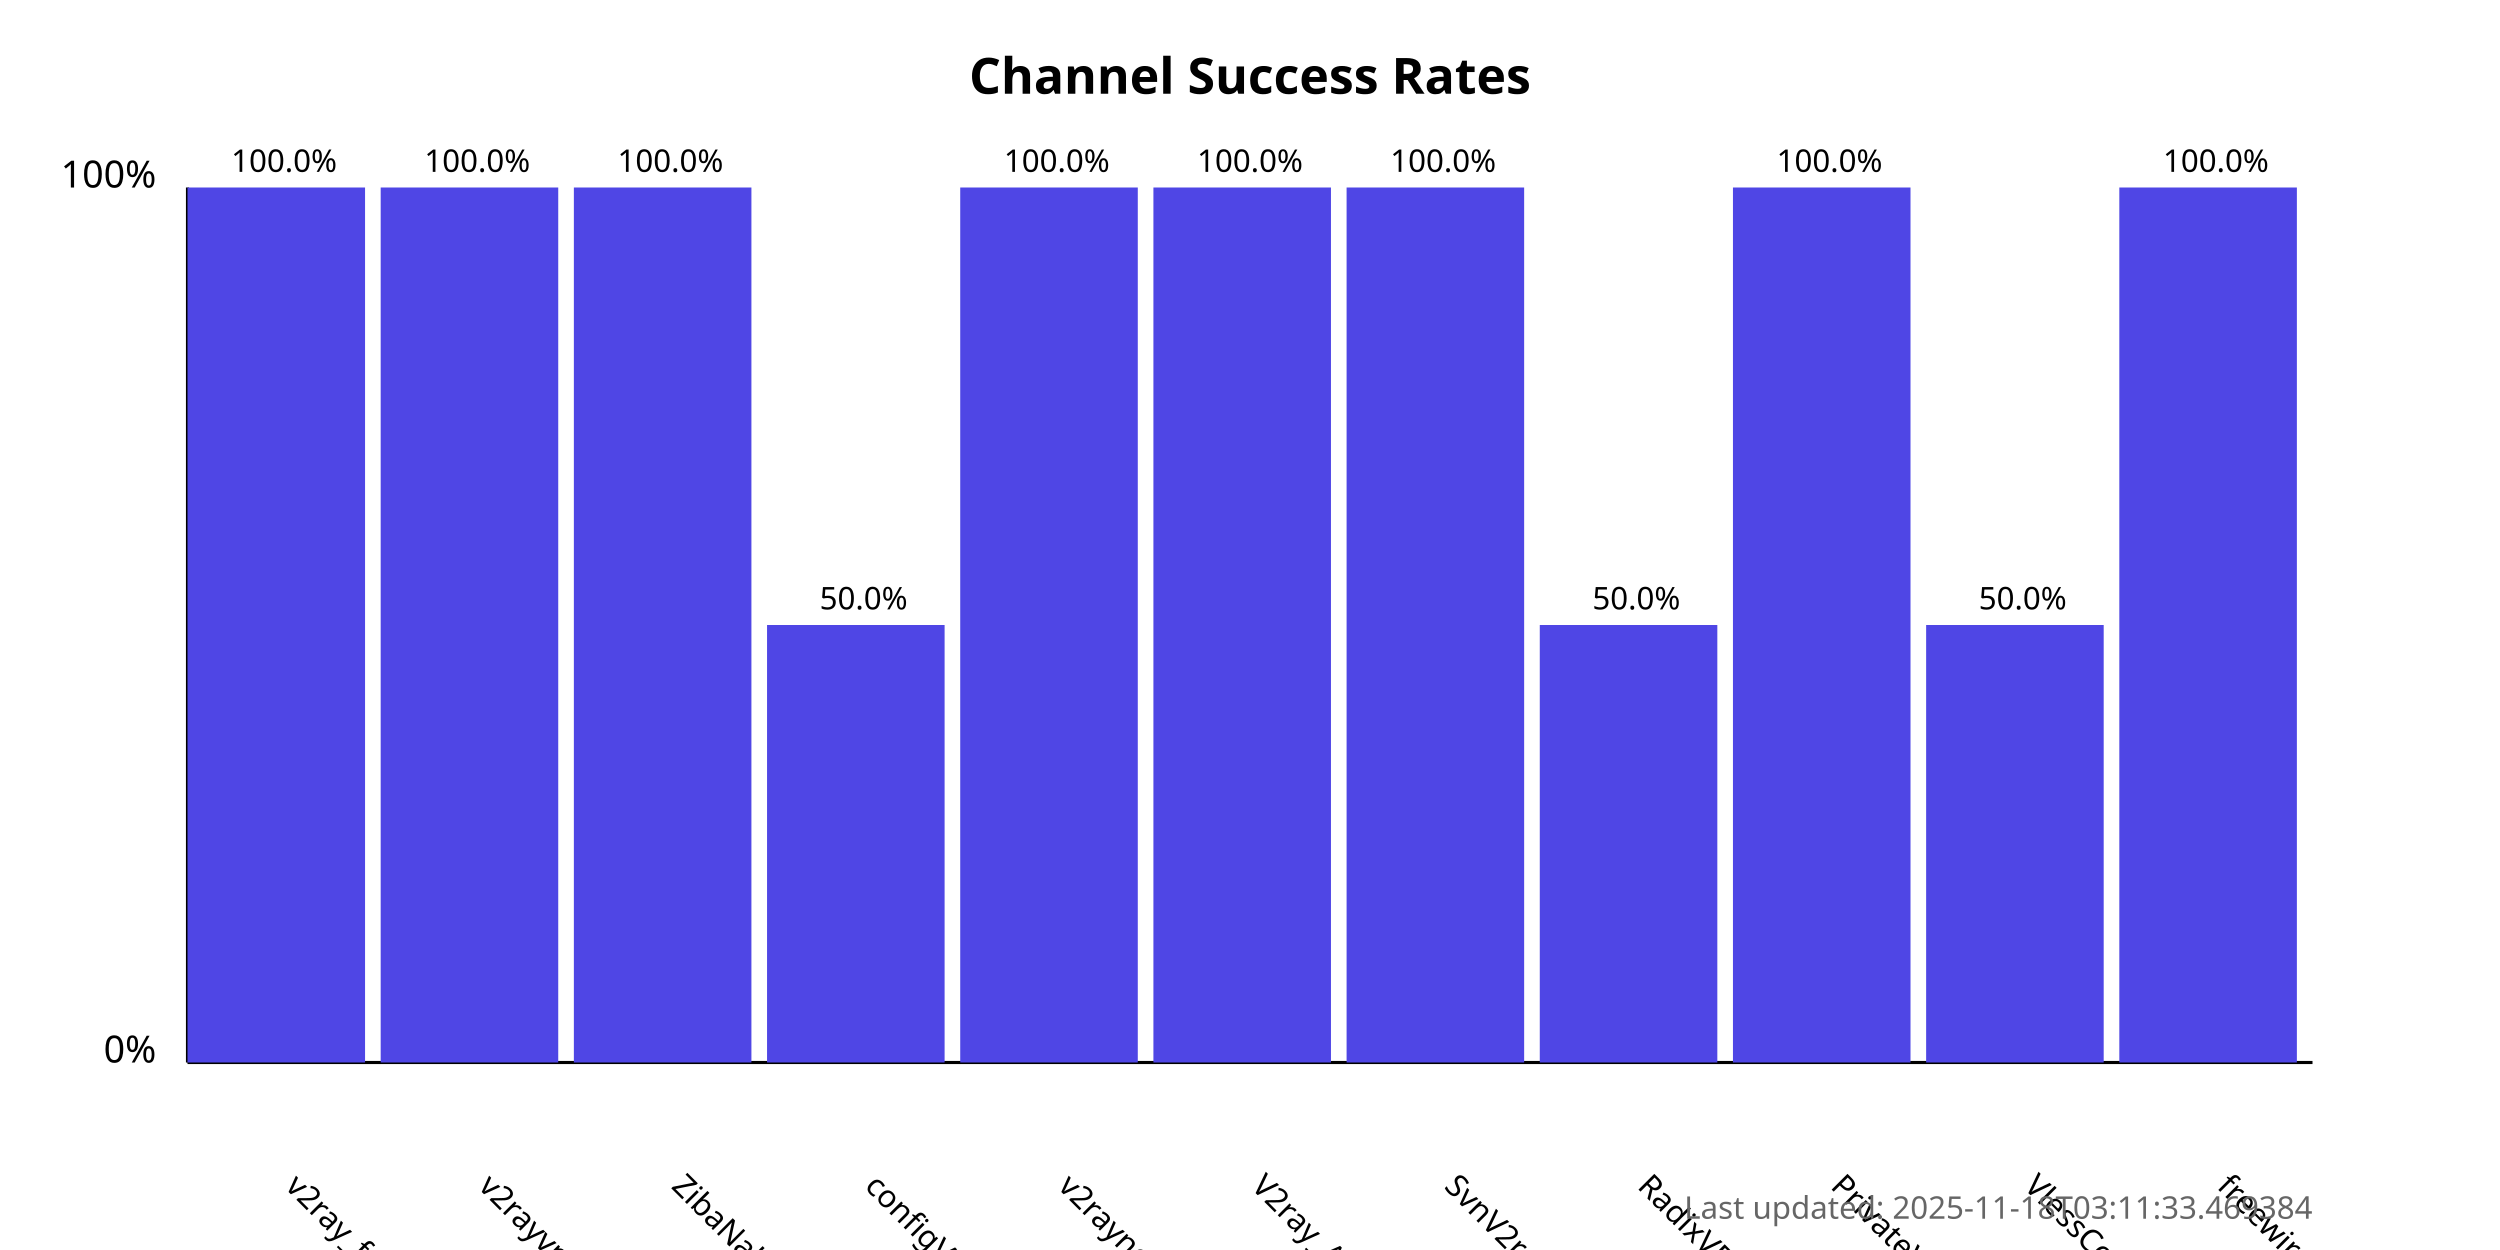
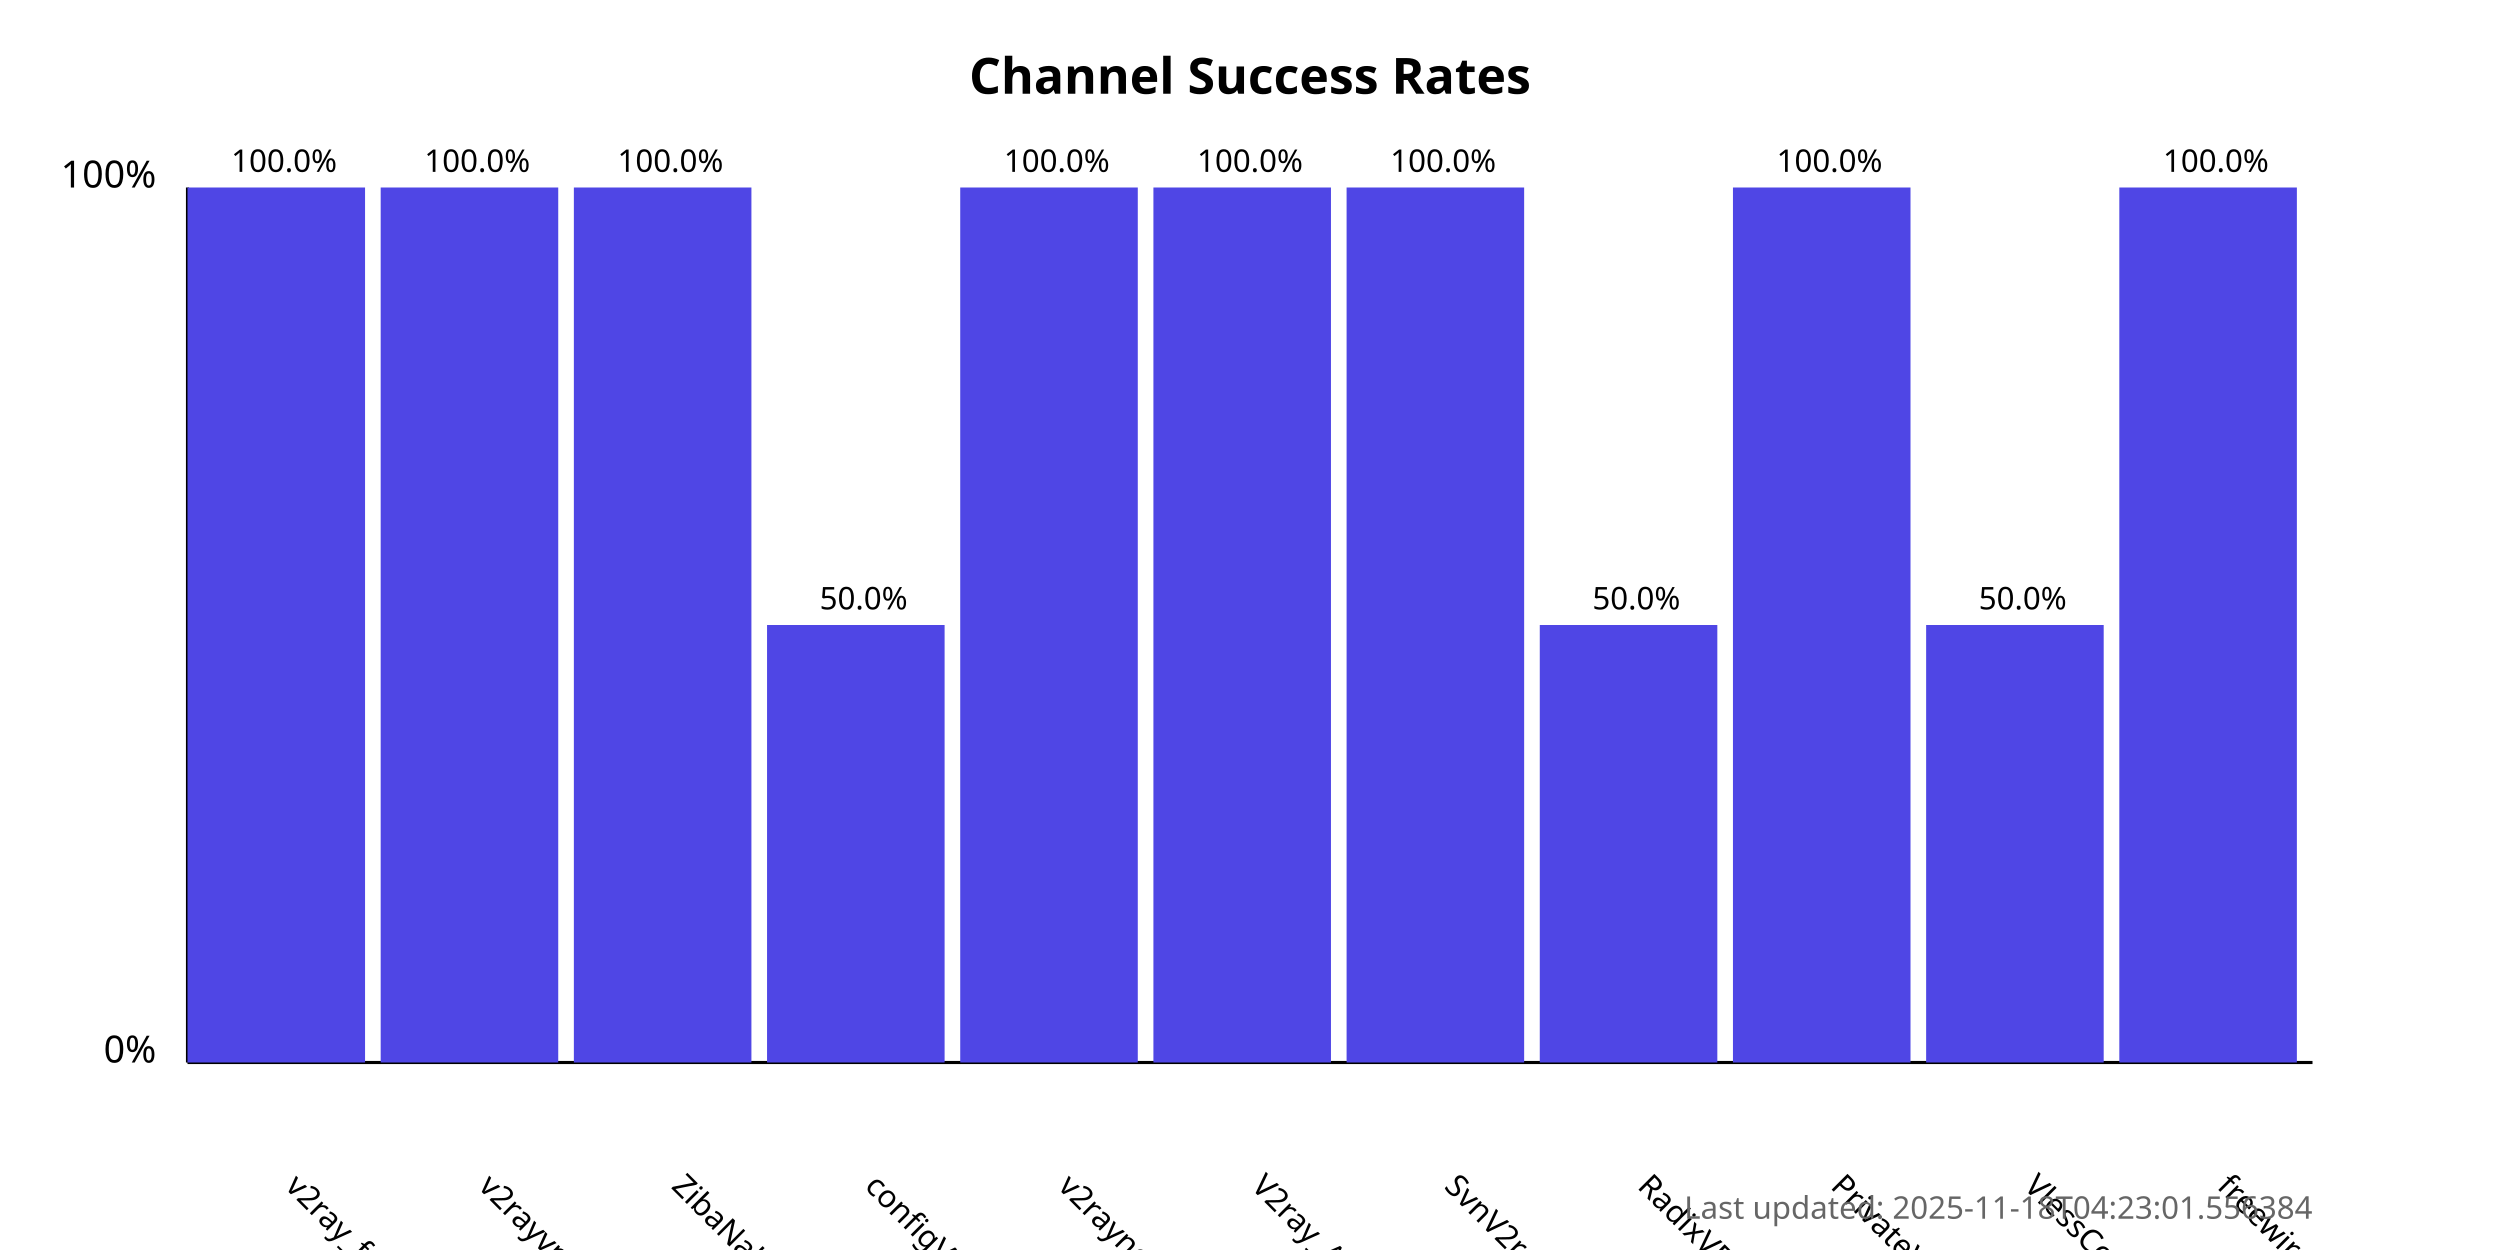
<svg xmlns="http://www.w3.org/2000/svg" width="800" height="400">
  <style>
            .chart-title { font: bold 16px sans-serif; }
            .axis-label { font: 12px sans-serif; }
            .tick-label { font: 10px sans-serif; }
            .bar { fill: #4f46e5; }
            .bar:hover { fill: #6366f1; }
            .timestamp { font: 10px sans-serif; fill: #666; }
        </style>
  <text x="400.0" y="30" text-anchor="middle" class="chart-title">
            Channel Success Rates
        </text>
  <line x1="60" y1="340" x2="60" y2="60" stroke="black" stroke-width="1" />
  <line x1="60" y1="340" x2="740" y2="340" stroke="black" stroke-width="1" />
  <text x="50" y="340" text-anchor="end" class="axis-label">0%</text>
  <text x="50" y="60" text-anchor="end" class="axis-label">100%</text>
  <g>
    <rect x="60" y="60.0" width="56.818" height="280.0" class="bar" />
    <text x="90.909" y="380" transform="rotate(45, 90.90909, 380)" text-anchor="start" class="tick-label">
                v2ray_free_conf
            </text>
    <text x="90.909" y="55.0" text-anchor="middle" class="tick-label">
                100.0%
            </text>
  </g>
  <g>
    <rect x="121.818" y="60.0" width="56.818" height="280.0" class="bar" />
    <text x="152.727" y="380" transform="rotate(45, 152.7273, 380)" text-anchor="start" class="tick-label">
                v2rayvpno
            </text>
    <text x="152.727" y="55.0" text-anchor="middle" class="tick-label">
                100.0%
            </text>
  </g>
  <g>
    <rect x="183.636" y="60.0" width="56.818" height="280.0" class="bar" />
    <text x="214.545" y="380" transform="rotate(45, 214.5455, 380)" text-anchor="start" class="tick-label">
                ZibaNabz
            </text>
    <text x="214.545" y="55.0" text-anchor="middle" class="tick-label">
                100.0%
            </text>
  </g>
  <g>
    <rect x="245.455" y="200.0" width="56.818" height="140.0" class="bar" />
    <text x="276.364" y="380" transform="rotate(45, 276.3636, 380)" text-anchor="start" class="tick-label">
                configV2rayForFree
            </text>
    <text x="276.364" y="195.0" text-anchor="middle" class="tick-label">
                50.0%
            </text>
  </g>
  <g>
    <rect x="307.273" y="60.0" width="56.818" height="280.0" class="bar" />
    <text x="338.182" y="380" transform="rotate(45, 338.1818, 380)" text-anchor="start" class="tick-label">
                v2rayngvpn
            </text>
    <text x="338.182" y="55.0" text-anchor="middle" class="tick-label">
                100.0%
            </text>
  </g>
  <g>
    <rect x="369.091" y="60.0" width="56.818" height="280.0" class="bar" />
    <text x="400.0" y="380" transform="rotate(45, 400.0, 380)" text-anchor="start" class="tick-label">
                V2ray_Alpha
            </text>
    <text x="400.0" y="55.0" text-anchor="middle" class="tick-label">
                100.0%
            </text>
  </g>
  <g>
    <rect x="430.909" y="60.0" width="56.818" height="280.0" class="bar" />
    <text x="461.818" y="380" transform="rotate(45, 461.8182, 380)" text-anchor="start" class="tick-label">
                SvnV2ray
            </text>
    <text x="461.818" y="55.0" text-anchor="middle" class="tick-label">
                100.0%
            </text>
  </g>
  <g>
    <rect x="492.727" y="200.0" width="56.818" height="140.0" class="bar" />
    <text x="523.636" y="380" transform="rotate(45, 523.6364, 380)" text-anchor="start" class="tick-label">
                RadixVPN
            </text>
    <text x="523.636" y="195.0" text-anchor="middle" class="tick-label">
                50.0%
            </text>
  </g>
  <g>
    <rect x="554.545" y="60.0" width="56.818" height="280.0" class="bar" />
    <text x="585.455" y="380" transform="rotate(45, 585.4545, 380)" text-anchor="start" class="tick-label">
                PrivateVPNs
            </text>
    <text x="585.455" y="55.0" text-anchor="middle" class="tick-label">
                100.0%
            </text>
  </g>
  <g>
    <rect x="616.364" y="200.0" width="56.818" height="140.0" class="bar" />
    <text x="647.273" y="380" transform="rotate(45, 647.2727, 380)" text-anchor="start" class="tick-label">
                VlessConfig
            </text>
    <text x="647.273" y="195.0" text-anchor="middle" class="tick-label">
                50.0%
            </text>
  </g>
  <g>
    <rect x="678.182" y="60.0" width="56.818" height="280.0" class="bar" />
    <text x="709.091" y="380" transform="rotate(45, 709.0909, 380)" text-anchor="start" class="tick-label">
                freewireguard
            </text>
    <text x="709.091" y="55.0" text-anchor="middle" class="tick-label">
                100.0%
            </text>
  </g>
  <text x="740" y="390" text-anchor="end" class="timestamp">
-             Last updated: 2025-11-18T03:11:33.469384
+             Last updated: 2025-11-18T04:23:01.556384
        </text>
</svg>
